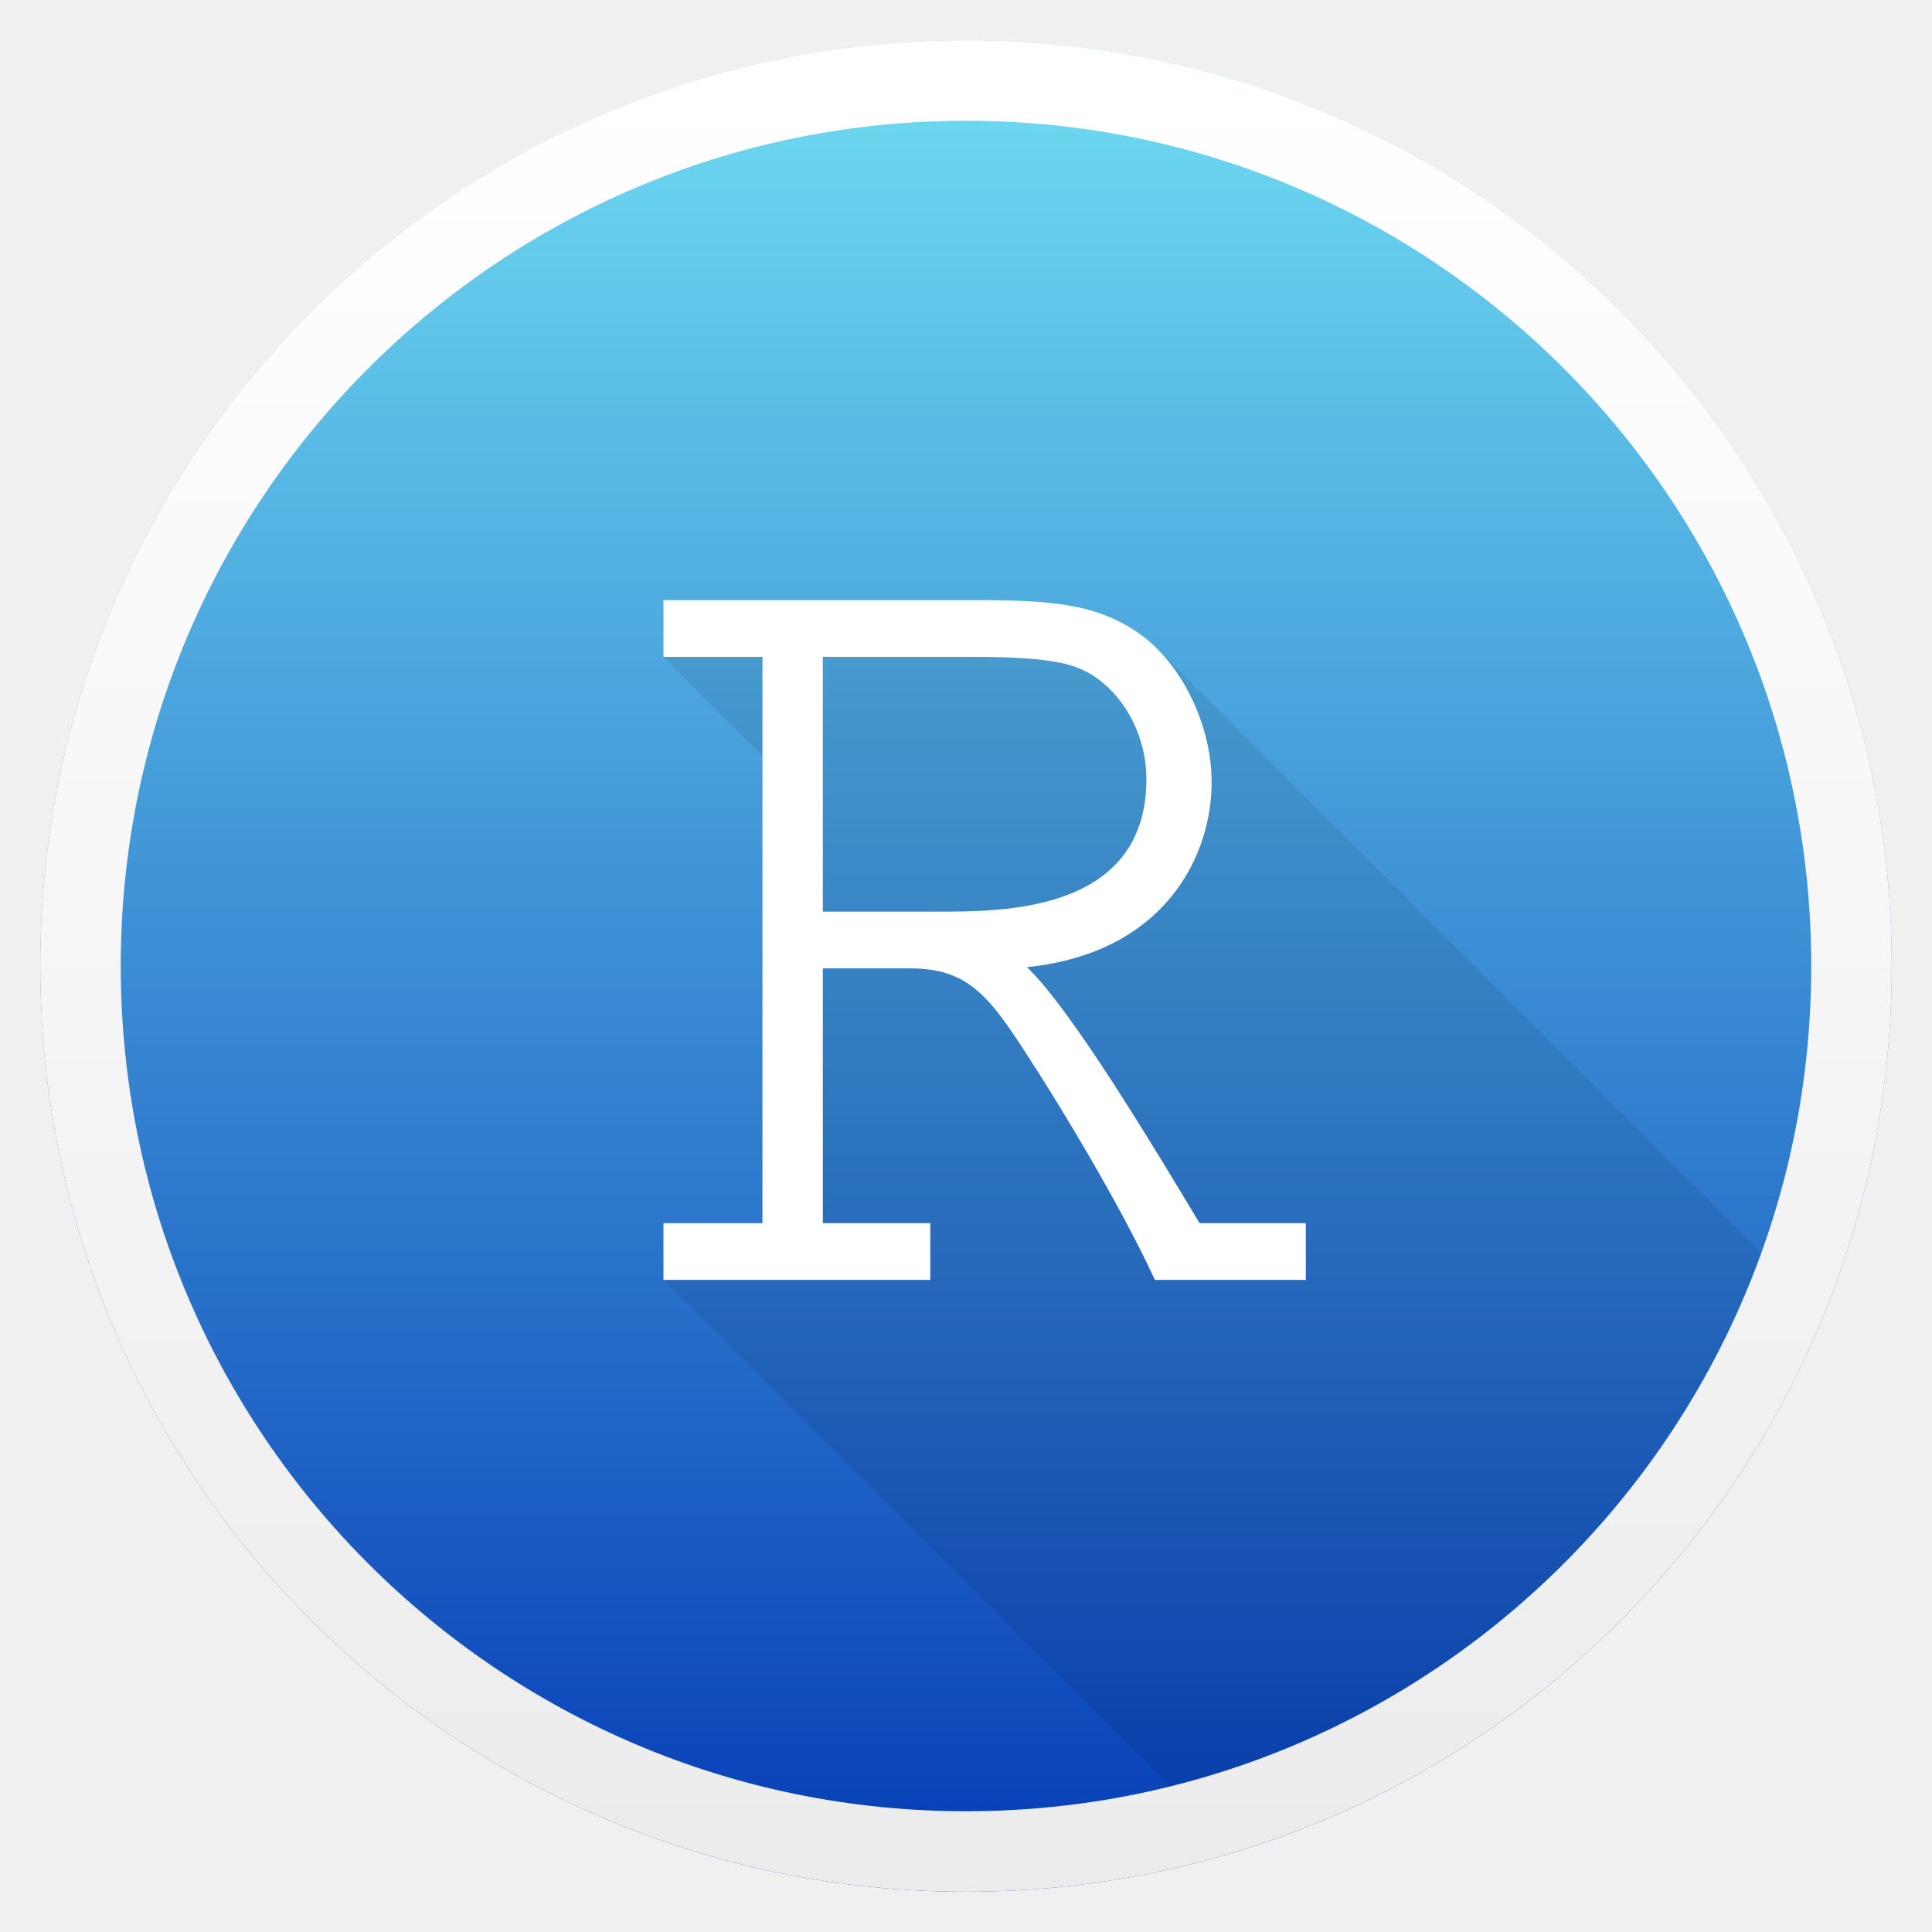
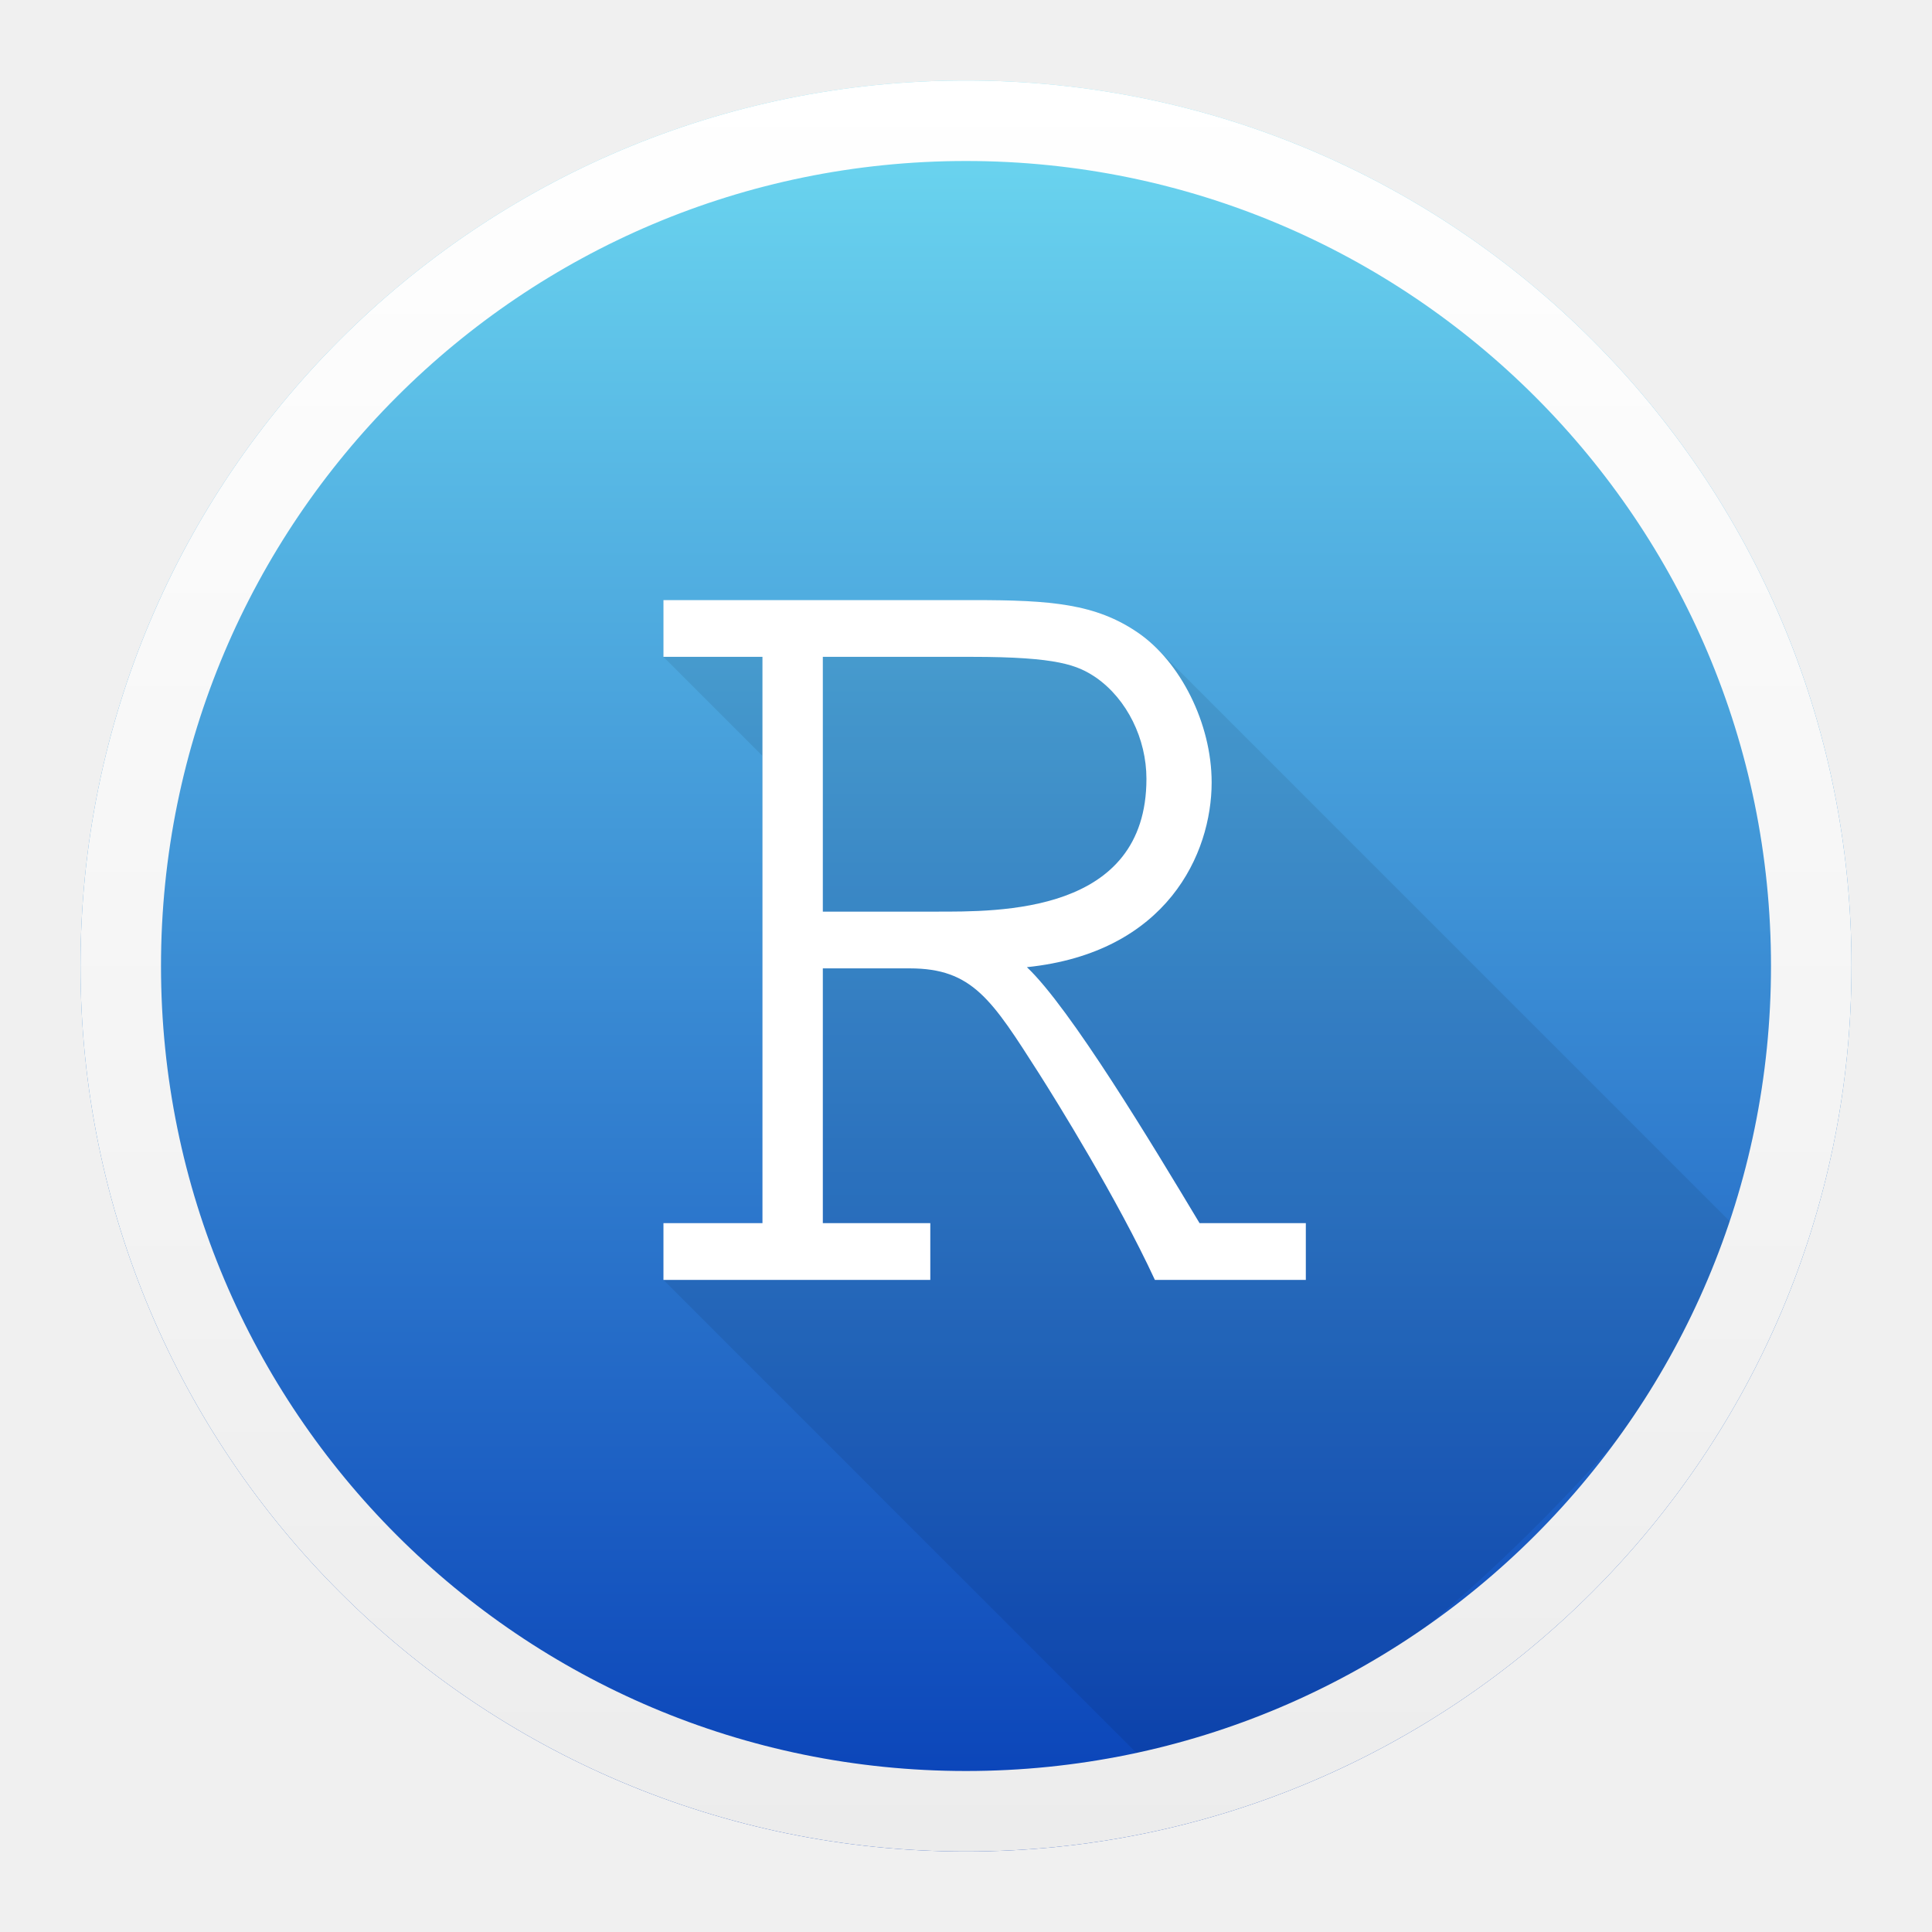
<svg xmlns="http://www.w3.org/2000/svg" height="48" width="48" version="1.1">
  <defs>
    <linearGradient id="a" gradientUnits="userSpaceOnUse" x1="24" x2="24" y1="46" y2="2">
      <stop offset="0" stop-color="#ececec" />
      <stop offset="1" stop-color="#fff" />
    </linearGradient>
    <linearGradient id="b" gradientUnits="userSpaceOnUse" x1="24" x2="24" y1="46" y2="2">
      <stop offset="0" stop-color="#073fb7" />
      <stop offset="1" stop-color="#6edaf1" />
    </linearGradient>
  </defs>
-   <circle fill="url(#b)" r="23" cy="24" cx="24" />
-   <path fill-opacity="0.08" d="m 16.482,14.91 v 1.408 l 2.46,2.46 v 11.609 h -2.46 v 1.41 l 14.189,14.19 a 23,23 0 0 0 14.619,-13.328 l -16.545,-16.545 c -0.149,-0.149 -0.308,-0.283 -0.473,-0.396 -1.05,-0.72 -2.16,-0.809 -4.08,-0.809 z" />
+   <circle fill="url(#b)" r="22" cy="24" cx="24" />
+   <path fill-opacity="0.08" d="m 16.482,14.91 v 1.408 l 2.46,2.46 v 11.609 h -2.46 v 1.41 L 29.07,44.386 C 37.256,41.036 43.799,31.167 43.799,31.167 L 28.746,16.114 c -0.149,-0.149 -0.308,-0.283 -0.473,-0.396 -1.05,-0.72 -2.16,-0.809 -4.08,-0.809 z" />
  <path fill="#fff" d="m 16.483,14.909 v 1.41 h 2.46 v 14.07 h -2.46 v 1.41 h 6.63 v -1.41 h -2.67 v -6.33 h 2.16 c 1.56,0 2.04,0.78 3.21,2.61 0.42,0.66 1.95,3.12 2.88,5.13 h 3.75 v -1.41 h -2.64 c -1.17,-1.95 -3.21,-5.34 -4.29,-6.36 3.48,-0.36 4.59,-2.82 4.59,-4.59 0,-1.47 -0.78,-3 -1.83,-3.72 -1.05,-0.72 -2.16,-0.81 -4.08,-0.81 z m 7.65,1.41 c 2.16,0 2.64,0.21 3.09,0.51 0.78,0.54 1.26,1.53 1.26,2.52 0,3.36 -3.66,3.3 -5.25,3.3 h -2.79 v -6.33 z" />
-   <circle fill="none" stroke-width="2" stroke="url(#a)" r="22" cy="24" cx="24" />
+   <circle fill="none" stroke-width="2" stroke="url(#a)" r="21" cy="24" cx="24" />
</svg>
